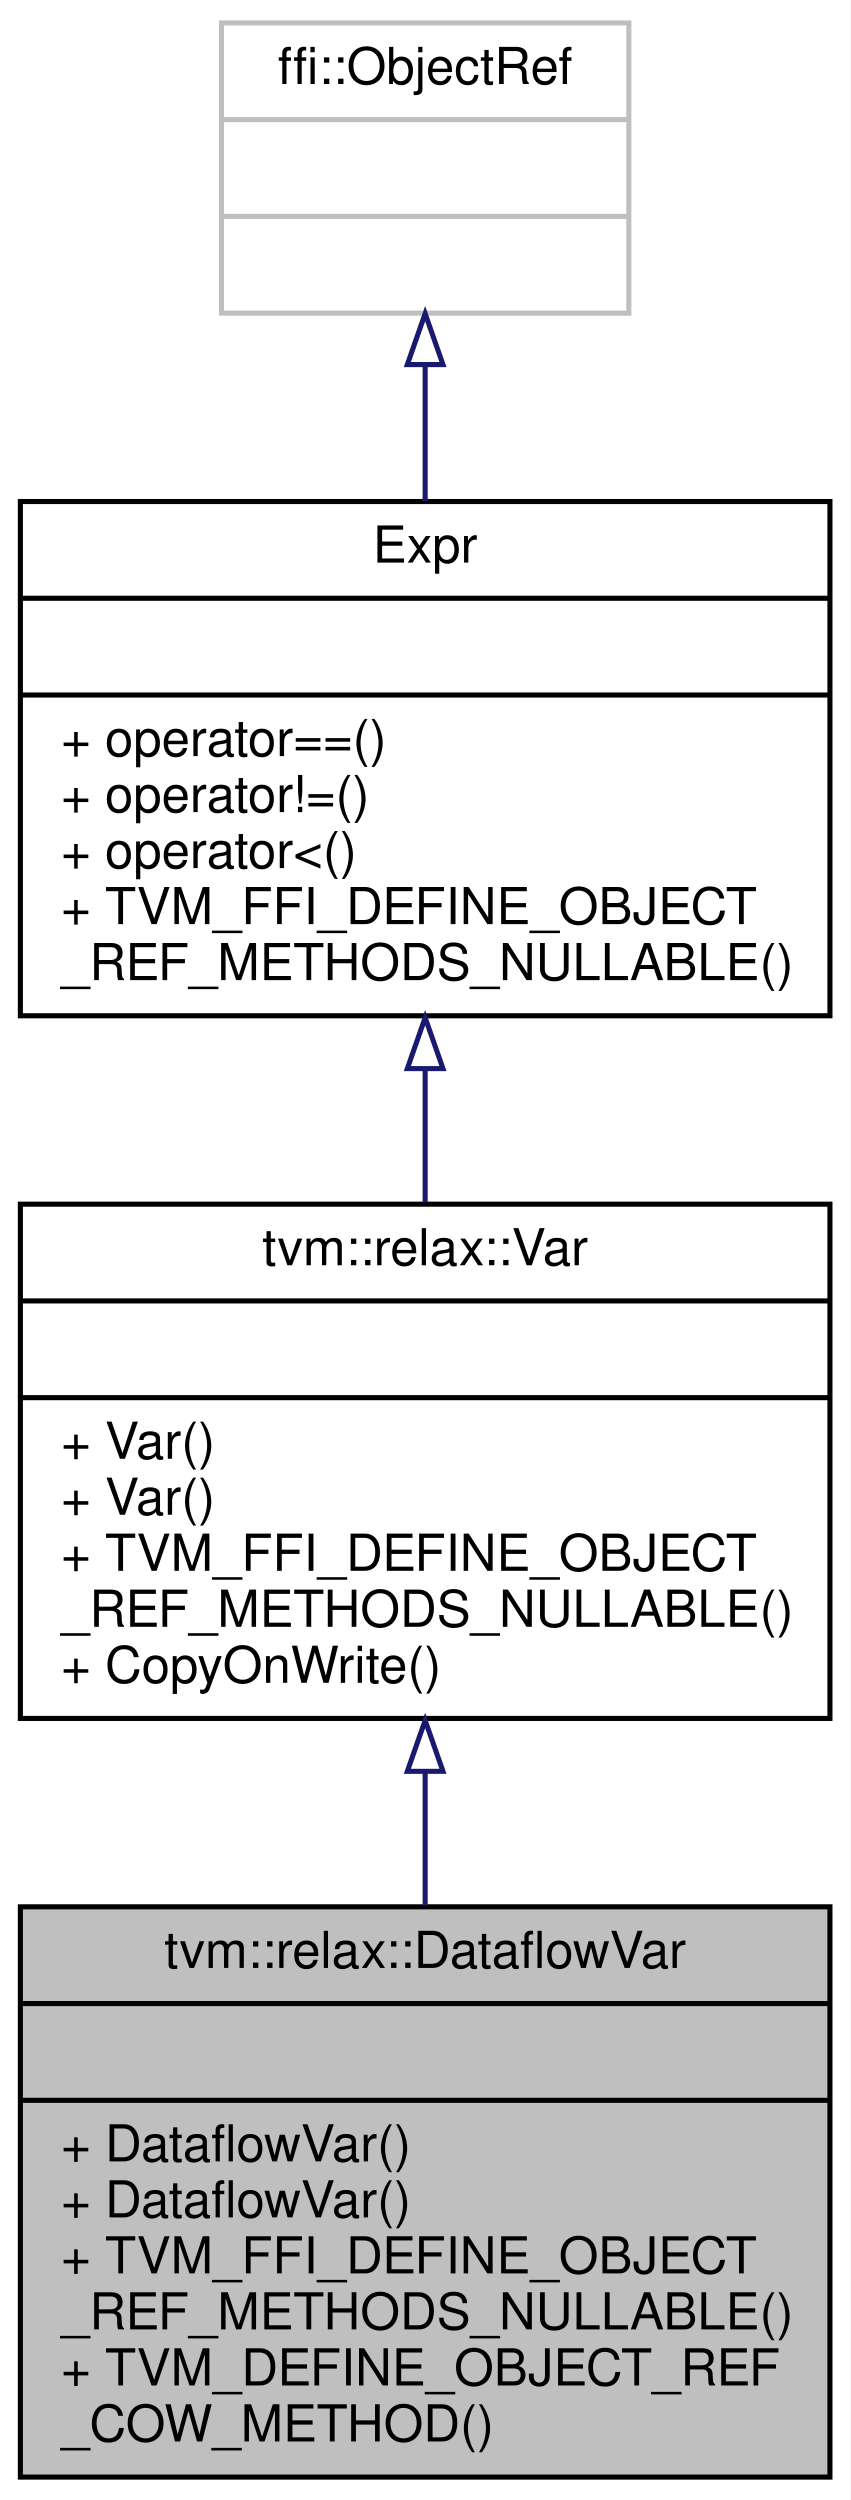
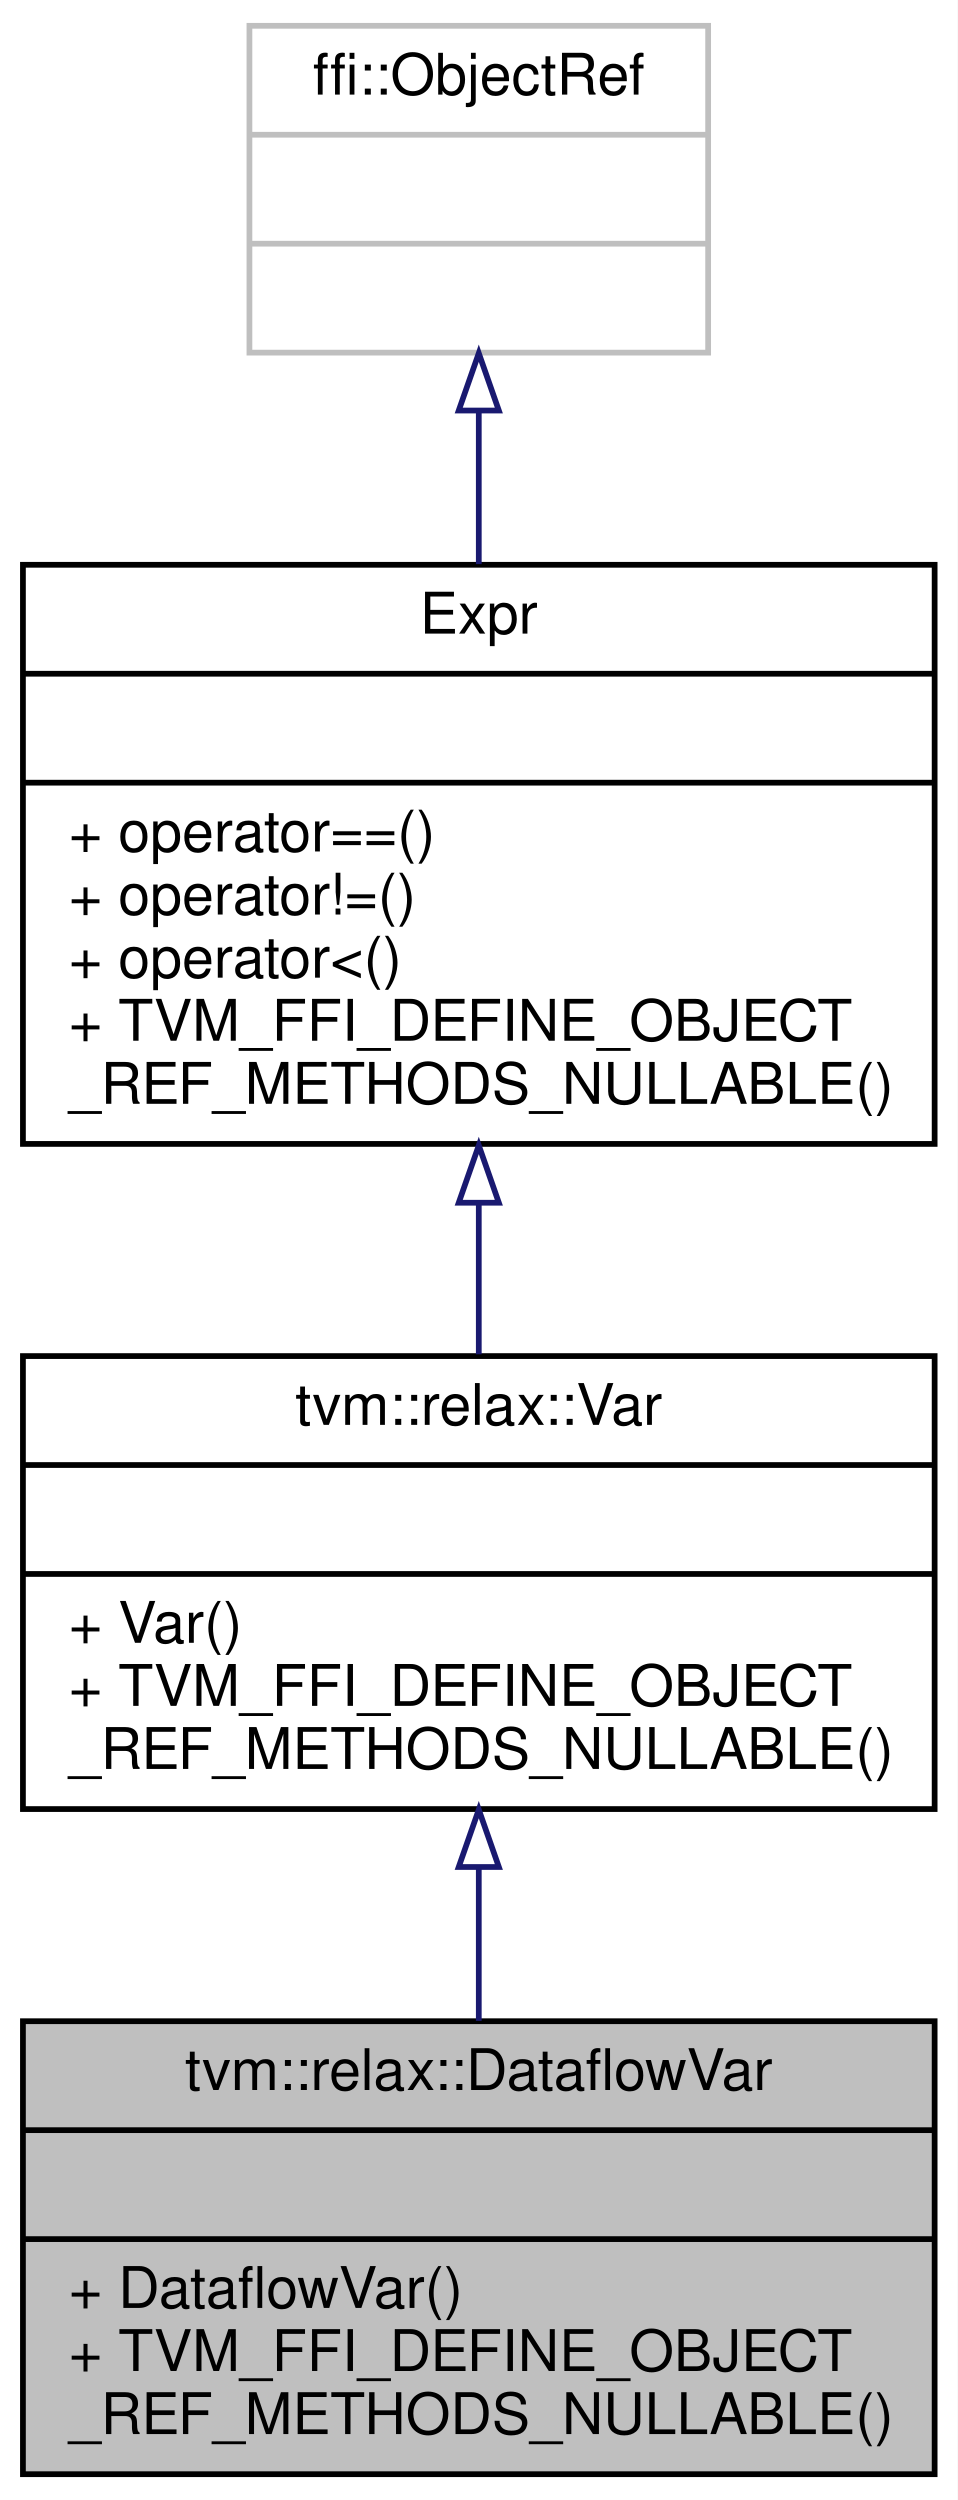
- <svg xmlns="http://www.w3.org/2000/svg" xmlns:xlink="http://www.w3.org/1999/xlink" width="167pt" height="491pt" viewBox="0.00 0.00 167.00 491.00">
-   <g id="graph0" class="graph" transform="scale(1 1) rotate(0) translate(4 487)">
-     <polygon fill="white" stroke="transparent" points="-4,4 -4,-487 163,-487 163,4 -4,4" />
+ <svg xmlns="http://www.w3.org/2000/svg" xmlns:xlink="http://www.w3.org/1999/xlink" width="167pt" height="436pt" viewBox="0.00 0.00 167.00 436.00">
+   <g id="graph0" class="graph" transform="scale(1 1) rotate(0) translate(4 432)">
+     <polygon fill="white" stroke="transparent" points="-4,4 -4,-432 163,-432 163,4 -4,4" />
    <g id="node1" class="node">
      <g id="a_node1">
        <a xlink:title=" ">
-           <polygon fill="#bfbfbf" stroke="black" points="0,-0.5 0,-112.5 159,-112.5 159,-0.5 0,-0.5" />
-           <text text-anchor="middle" x="79.5" y="-100.5" font-family="Helvetica,sans-Serif" font-size="10.00">tvm::relax::DataflowVar</text>
-           <polyline fill="none" stroke="black" points="0,-93.5 159,-93.5 " />
-           <text text-anchor="middle" x="79.5" y="-81.5" font-family="Helvetica,sans-Serif" font-size="10.00"> </text>
-           <polyline fill="none" stroke="black" points="0,-74.5 159,-74.5 " />
-           <text text-anchor="start" x="8" y="-62.5" font-family="Helvetica,sans-Serif" font-size="10.00">+ DataflowVar()</text>
-           <text text-anchor="start" x="8" y="-51.5" font-family="Helvetica,sans-Serif" font-size="10.00">+ DataflowVar()</text>
-           <text text-anchor="start" x="8" y="-40.5" font-family="Helvetica,sans-Serif" font-size="10.00">+ TVM_FFI_DEFINE_OBJECT</text>
-           <text text-anchor="start" x="8" y="-29.5" font-family="Helvetica,sans-Serif" font-size="10.00">_REF_METHODS_NULLABLE()</text>
-           <text text-anchor="start" x="8" y="-18.5" font-family="Helvetica,sans-Serif" font-size="10.00">+ TVM_DEFINE_OBJECT_REF</text>
-           <text text-anchor="start" x="8" y="-7.5" font-family="Helvetica,sans-Serif" font-size="10.00">_COW_METHOD()</text>
+           <polygon fill="#bfbfbf" stroke="black" points="0,-0.5 0,-79.5 159,-79.5 159,-0.5 0,-0.5" />
+           <text text-anchor="middle" x="79.5" y="-67.5" font-family="Helvetica,sans-Serif" font-size="10.00">tvm::relax::DataflowVar</text>
+           <polyline fill="none" stroke="black" points="0,-60.5 159,-60.5 " />
+           <text text-anchor="middle" x="79.5" y="-48.5" font-family="Helvetica,sans-Serif" font-size="10.00"> </text>
+           <polyline fill="none" stroke="black" points="0,-41.5 159,-41.5 " />
+           <text text-anchor="start" x="8" y="-29.5" font-family="Helvetica,sans-Serif" font-size="10.00">+ DataflowVar()</text>
+           <text text-anchor="start" x="8" y="-18.5" font-family="Helvetica,sans-Serif" font-size="10.00">+ TVM_FFI_DEFINE_OBJECT</text>
+           <text text-anchor="start" x="8" y="-7.5" font-family="Helvetica,sans-Serif" font-size="10.00">_REF_METHODS_NULLABLE()</text>
        </a>
      </g>
    </g>
    <g id="node2" class="node">
      <g id="a_node2">
        <a xlink:href="classtvm_1_1relax_1_1Var.html" target="_top" xlink:title=" ">
-           <polygon fill="white" stroke="black" points="0,-149.5 0,-250.5 159,-250.5 159,-149.5 0,-149.5" />
-           <text text-anchor="middle" x="79.5" y="-238.5" font-family="Helvetica,sans-Serif" font-size="10.00">tvm::relax::Var</text>
-           <polyline fill="none" stroke="black" points="0,-231.5 159,-231.5 " />
-           <text text-anchor="middle" x="79.5" y="-219.5" font-family="Helvetica,sans-Serif" font-size="10.00"> </text>
-           <polyline fill="none" stroke="black" points="0,-212.5 159,-212.5 " />
-           <text text-anchor="start" x="8" y="-200.5" font-family="Helvetica,sans-Serif" font-size="10.00">+ Var()</text>
-           <text text-anchor="start" x="8" y="-189.5" font-family="Helvetica,sans-Serif" font-size="10.00">+ Var()</text>
-           <text text-anchor="start" x="8" y="-178.5" font-family="Helvetica,sans-Serif" font-size="10.00">+ TVM_FFI_DEFINE_OBJECT</text>
-           <text text-anchor="start" x="8" y="-167.5" font-family="Helvetica,sans-Serif" font-size="10.00">_REF_METHODS_NULLABLE()</text>
-           <text text-anchor="start" x="8" y="-156.5" font-family="Helvetica,sans-Serif" font-size="10.00">+ CopyOnWrite()</text>
+           <polygon fill="white" stroke="black" points="0,-116.5 0,-195.5 159,-195.5 159,-116.5 0,-116.5" />
+           <text text-anchor="middle" x="79.5" y="-183.5" font-family="Helvetica,sans-Serif" font-size="10.00">tvm::relax::Var</text>
+           <polyline fill="none" stroke="black" points="0,-176.5 159,-176.5 " />
+           <text text-anchor="middle" x="79.5" y="-164.5" font-family="Helvetica,sans-Serif" font-size="10.00"> </text>
+           <polyline fill="none" stroke="black" points="0,-157.5 159,-157.5 " />
+           <text text-anchor="start" x="8" y="-145.5" font-family="Helvetica,sans-Serif" font-size="10.00">+ Var()</text>
+           <text text-anchor="start" x="8" y="-134.5" font-family="Helvetica,sans-Serif" font-size="10.00">+ TVM_FFI_DEFINE_OBJECT</text>
+           <text text-anchor="start" x="8" y="-123.5" font-family="Helvetica,sans-Serif" font-size="10.00">_REF_METHODS_NULLABLE()</text>
        </a>
      </g>
    </g>
    <g id="edge1" class="edge">
-       <path fill="none" stroke="midnightblue" d="M79.5,-139.01C79.5,-130.29 79.5,-121.34 79.5,-112.72" />
-       <polygon fill="none" stroke="midnightblue" points="76,-139.11 79.5,-149.11 83,-139.11 76,-139.11" />
+       <path fill="none" stroke="midnightblue" d="M79.5,-106.15C79.5,-97.26 79.5,-88.1 79.5,-79.56" />
+       <polygon fill="none" stroke="midnightblue" points="76,-106.4 79.5,-116.4 83,-106.4 76,-106.4" />
    </g>
    <g id="node3" class="node">
      <g id="a_node3">
        <a xlink:href="classtvm_1_1Expr.html" target="_top" xlink:title="Managed reference to ExprNode.">
-           <polygon fill="white" stroke="black" points="0,-287.5 0,-388.5 159,-388.5 159,-287.5 0,-287.5" />
-           <text text-anchor="middle" x="79.5" y="-376.5" font-family="Helvetica,sans-Serif" font-size="10.00">Expr</text>
-           <polyline fill="none" stroke="black" points="0,-369.5 159,-369.5 " />
-           <text text-anchor="middle" x="79.5" y="-357.5" font-family="Helvetica,sans-Serif" font-size="10.00"> </text>
-           <polyline fill="none" stroke="black" points="0,-350.5 159,-350.5 " />
-           <text text-anchor="start" x="8" y="-338.5" font-family="Helvetica,sans-Serif" font-size="10.00">+ operator==()</text>
-           <text text-anchor="start" x="8" y="-327.5" font-family="Helvetica,sans-Serif" font-size="10.00">+ operator!=()</text>
-           <text text-anchor="start" x="8" y="-316.5" font-family="Helvetica,sans-Serif" font-size="10.00">+ operator&lt;()</text>
-           <text text-anchor="start" x="8" y="-305.5" font-family="Helvetica,sans-Serif" font-size="10.00">+ TVM_FFI_DEFINE_OBJECT</text>
-           <text text-anchor="start" x="8" y="-294.5" font-family="Helvetica,sans-Serif" font-size="10.00">_REF_METHODS_NULLABLE()</text>
+           <polygon fill="white" stroke="black" points="0,-232.5 0,-333.5 159,-333.5 159,-232.5 0,-232.5" />
+           <text text-anchor="middle" x="79.5" y="-321.5" font-family="Helvetica,sans-Serif" font-size="10.00">Expr</text>
+           <polyline fill="none" stroke="black" points="0,-314.5 159,-314.5 " />
+           <text text-anchor="middle" x="79.5" y="-302.5" font-family="Helvetica,sans-Serif" font-size="10.00"> </text>
+           <polyline fill="none" stroke="black" points="0,-295.5 159,-295.5 " />
+           <text text-anchor="start" x="8" y="-283.5" font-family="Helvetica,sans-Serif" font-size="10.00">+ operator==()</text>
+           <text text-anchor="start" x="8" y="-272.5" font-family="Helvetica,sans-Serif" font-size="10.00">+ operator!=()</text>
+           <text text-anchor="start" x="8" y="-261.5" font-family="Helvetica,sans-Serif" font-size="10.00">+ operator&lt;()</text>
+           <text text-anchor="start" x="8" y="-250.5" font-family="Helvetica,sans-Serif" font-size="10.00">+ TVM_FFI_DEFINE_OBJECT</text>
+           <text text-anchor="start" x="8" y="-239.5" font-family="Helvetica,sans-Serif" font-size="10.00">_REF_METHODS_NULLABLE()</text>
        </a>
      </g>
    </g>
    <g id="edge2" class="edge">
-       <path fill="none" stroke="midnightblue" d="M79.5,-277C79.5,-268.27 79.5,-259.36 79.5,-250.86" />
-       <polygon fill="none" stroke="midnightblue" points="76,-277.13 79.5,-287.13 83,-277.13 76,-277.13" />
+       <path fill="none" stroke="midnightblue" d="M79.5,-222.19C79.5,-213.22 79.5,-204.18 79.5,-195.81" />
+       <polygon fill="none" stroke="midnightblue" points="76,-222.24 79.5,-232.24 83,-222.24 76,-222.24" />
    </g>
    <g id="node4" class="node">
      <g id="a_node4">
        <a xlink:title=" ">
-           <polygon fill="white" stroke="#bfbfbf" points="39.5,-425.5 39.5,-482.5 119.5,-482.5 119.5,-425.5 39.5,-425.5" />
-           <text text-anchor="middle" x="79.5" y="-470.5" font-family="Helvetica,sans-Serif" font-size="10.00">ffi::ObjectRef</text>
-           <polyline fill="none" stroke="#bfbfbf" points="39.5,-463.5 119.5,-463.5 " />
-           <text text-anchor="middle" x="79.5" y="-451.5" font-family="Helvetica,sans-Serif" font-size="10.00"> </text>
-           <polyline fill="none" stroke="#bfbfbf" points="39.5,-444.5 119.5,-444.5 " />
-           <text text-anchor="middle" x="79.5" y="-432.5" font-family="Helvetica,sans-Serif" font-size="10.00"> </text>
+           <polygon fill="white" stroke="#bfbfbf" points="39.5,-370.5 39.5,-427.5 119.5,-427.5 119.5,-370.5 39.5,-370.5" />
+           <text text-anchor="middle" x="79.5" y="-415.5" font-family="Helvetica,sans-Serif" font-size="10.00">ffi::ObjectRef</text>
+           <polyline fill="none" stroke="#bfbfbf" points="39.5,-408.5 119.5,-408.5 " />
+           <text text-anchor="middle" x="79.5" y="-396.5" font-family="Helvetica,sans-Serif" font-size="10.00"> </text>
+           <polyline fill="none" stroke="#bfbfbf" points="39.5,-389.5 119.5,-389.5 " />
+           <text text-anchor="middle" x="79.5" y="-377.5" font-family="Helvetica,sans-Serif" font-size="10.00"> </text>
        </a>
      </g>
    </g>
    <g id="edge3" class="edge">
-       <path fill="none" stroke="midnightblue" d="M79.5,-415.35C79.5,-406.8 79.5,-397.58 79.5,-388.61" />
-       <polygon fill="none" stroke="midnightblue" points="76,-415.4 79.5,-425.4 83,-415.4 76,-415.4" />
+       <path fill="none" stroke="midnightblue" d="M79.5,-360.35C79.5,-351.8 79.5,-342.58 79.5,-333.61" />
+       <polygon fill="none" stroke="midnightblue" points="76,-360.4 79.5,-370.4 83,-360.4 76,-360.4" />
    </g>
  </g>
</svg>
